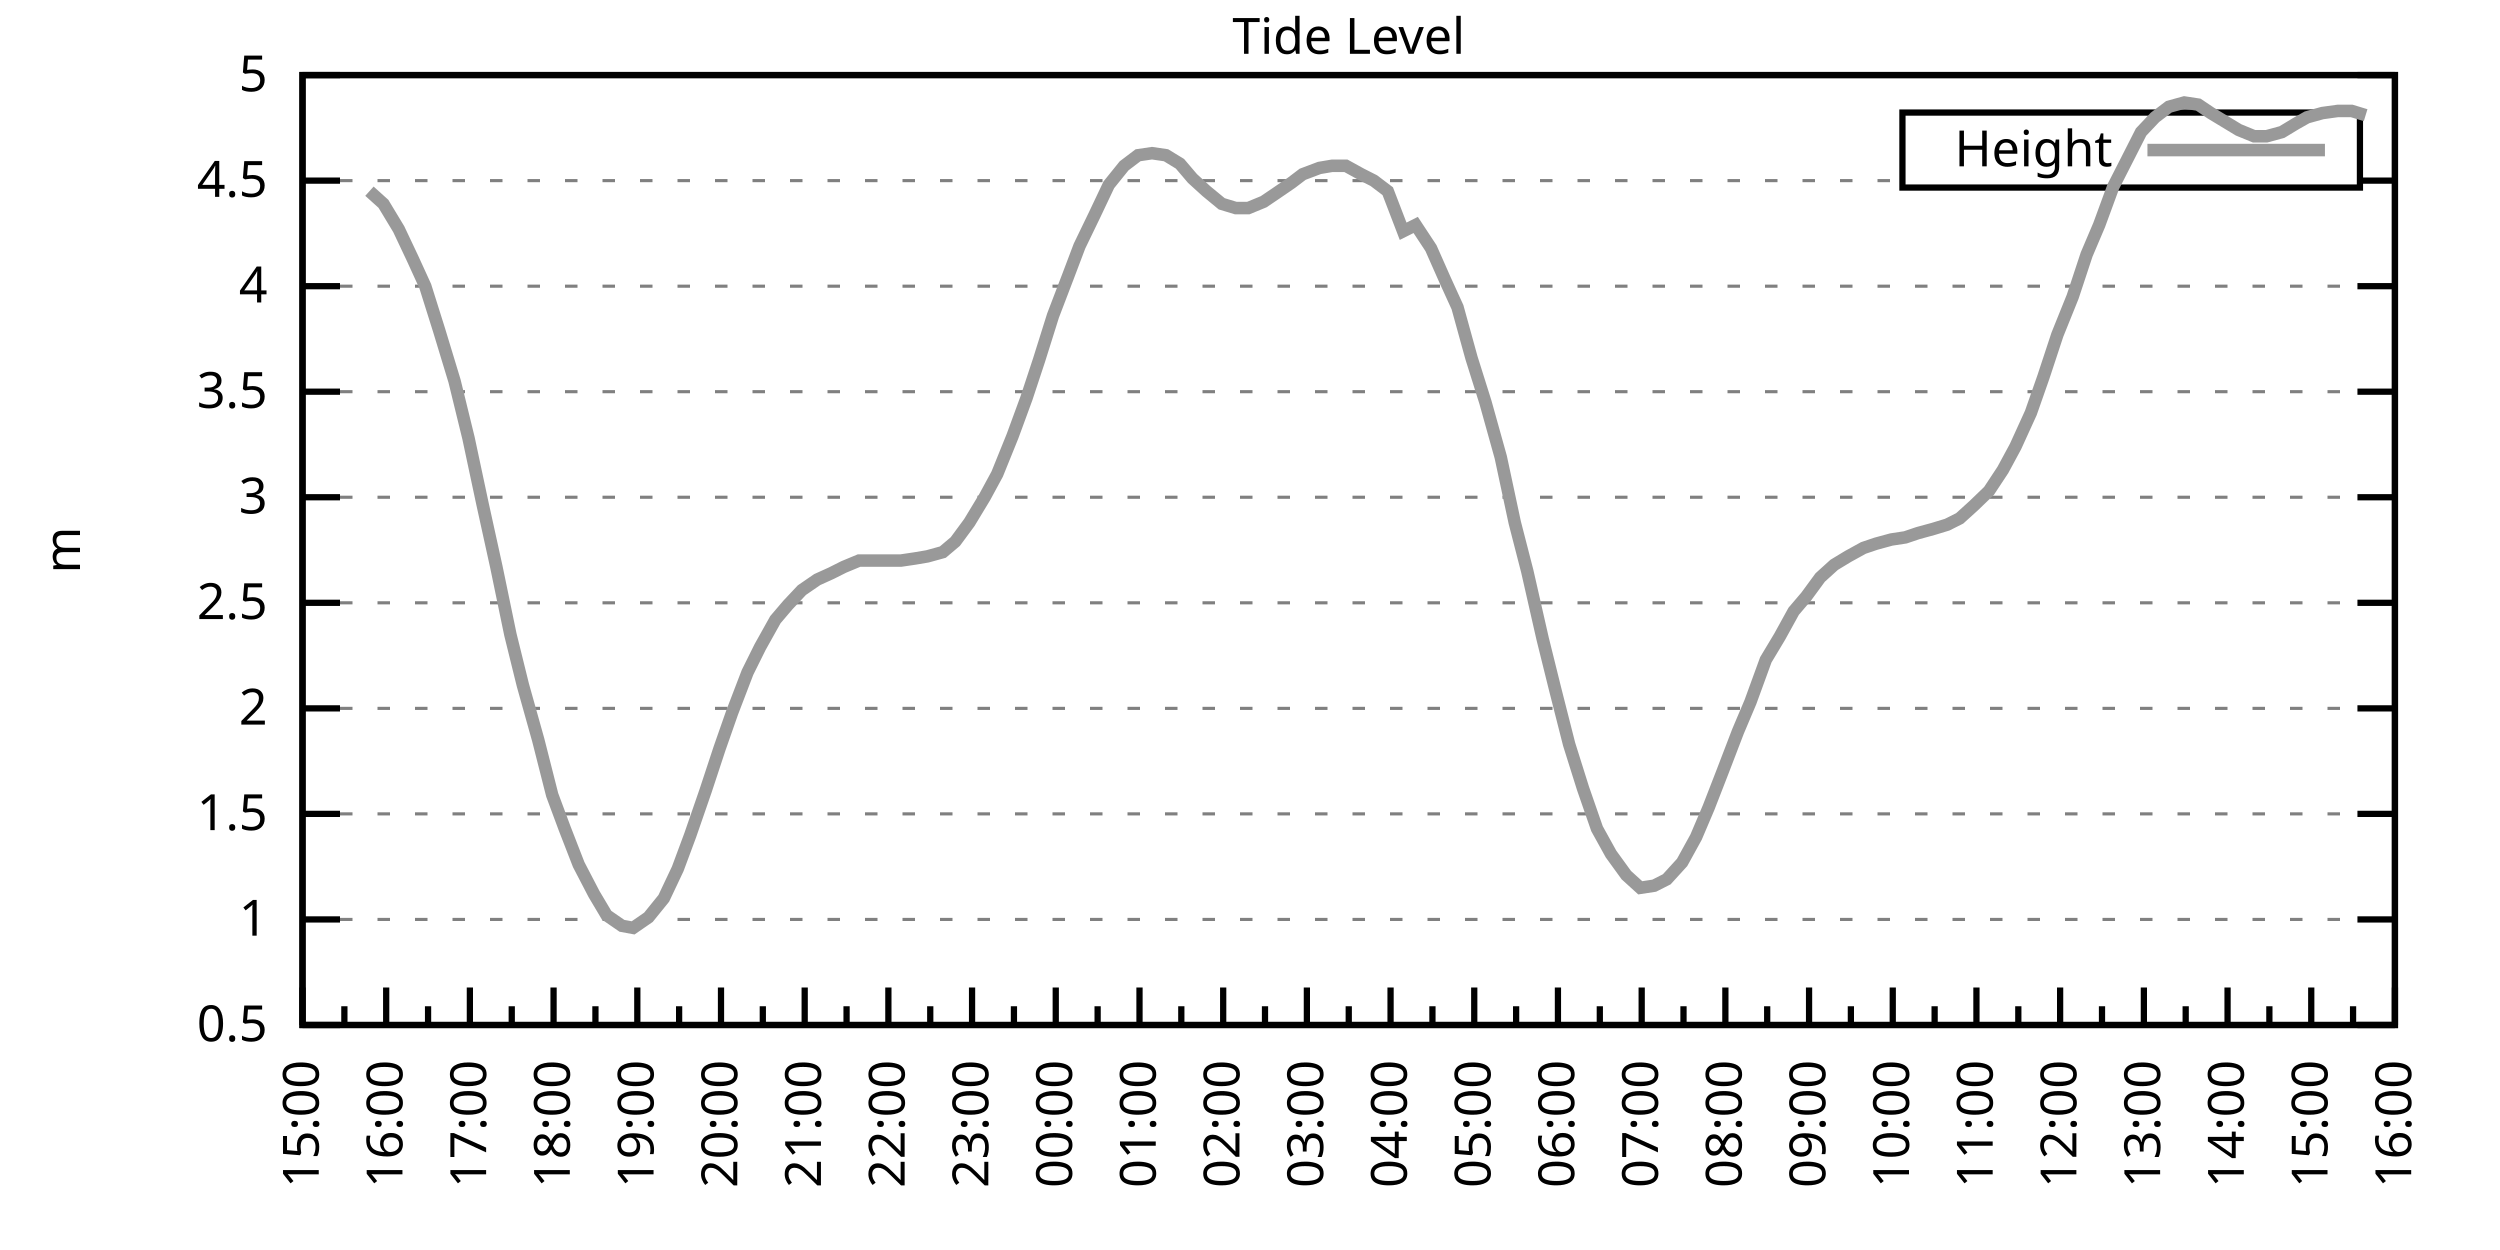
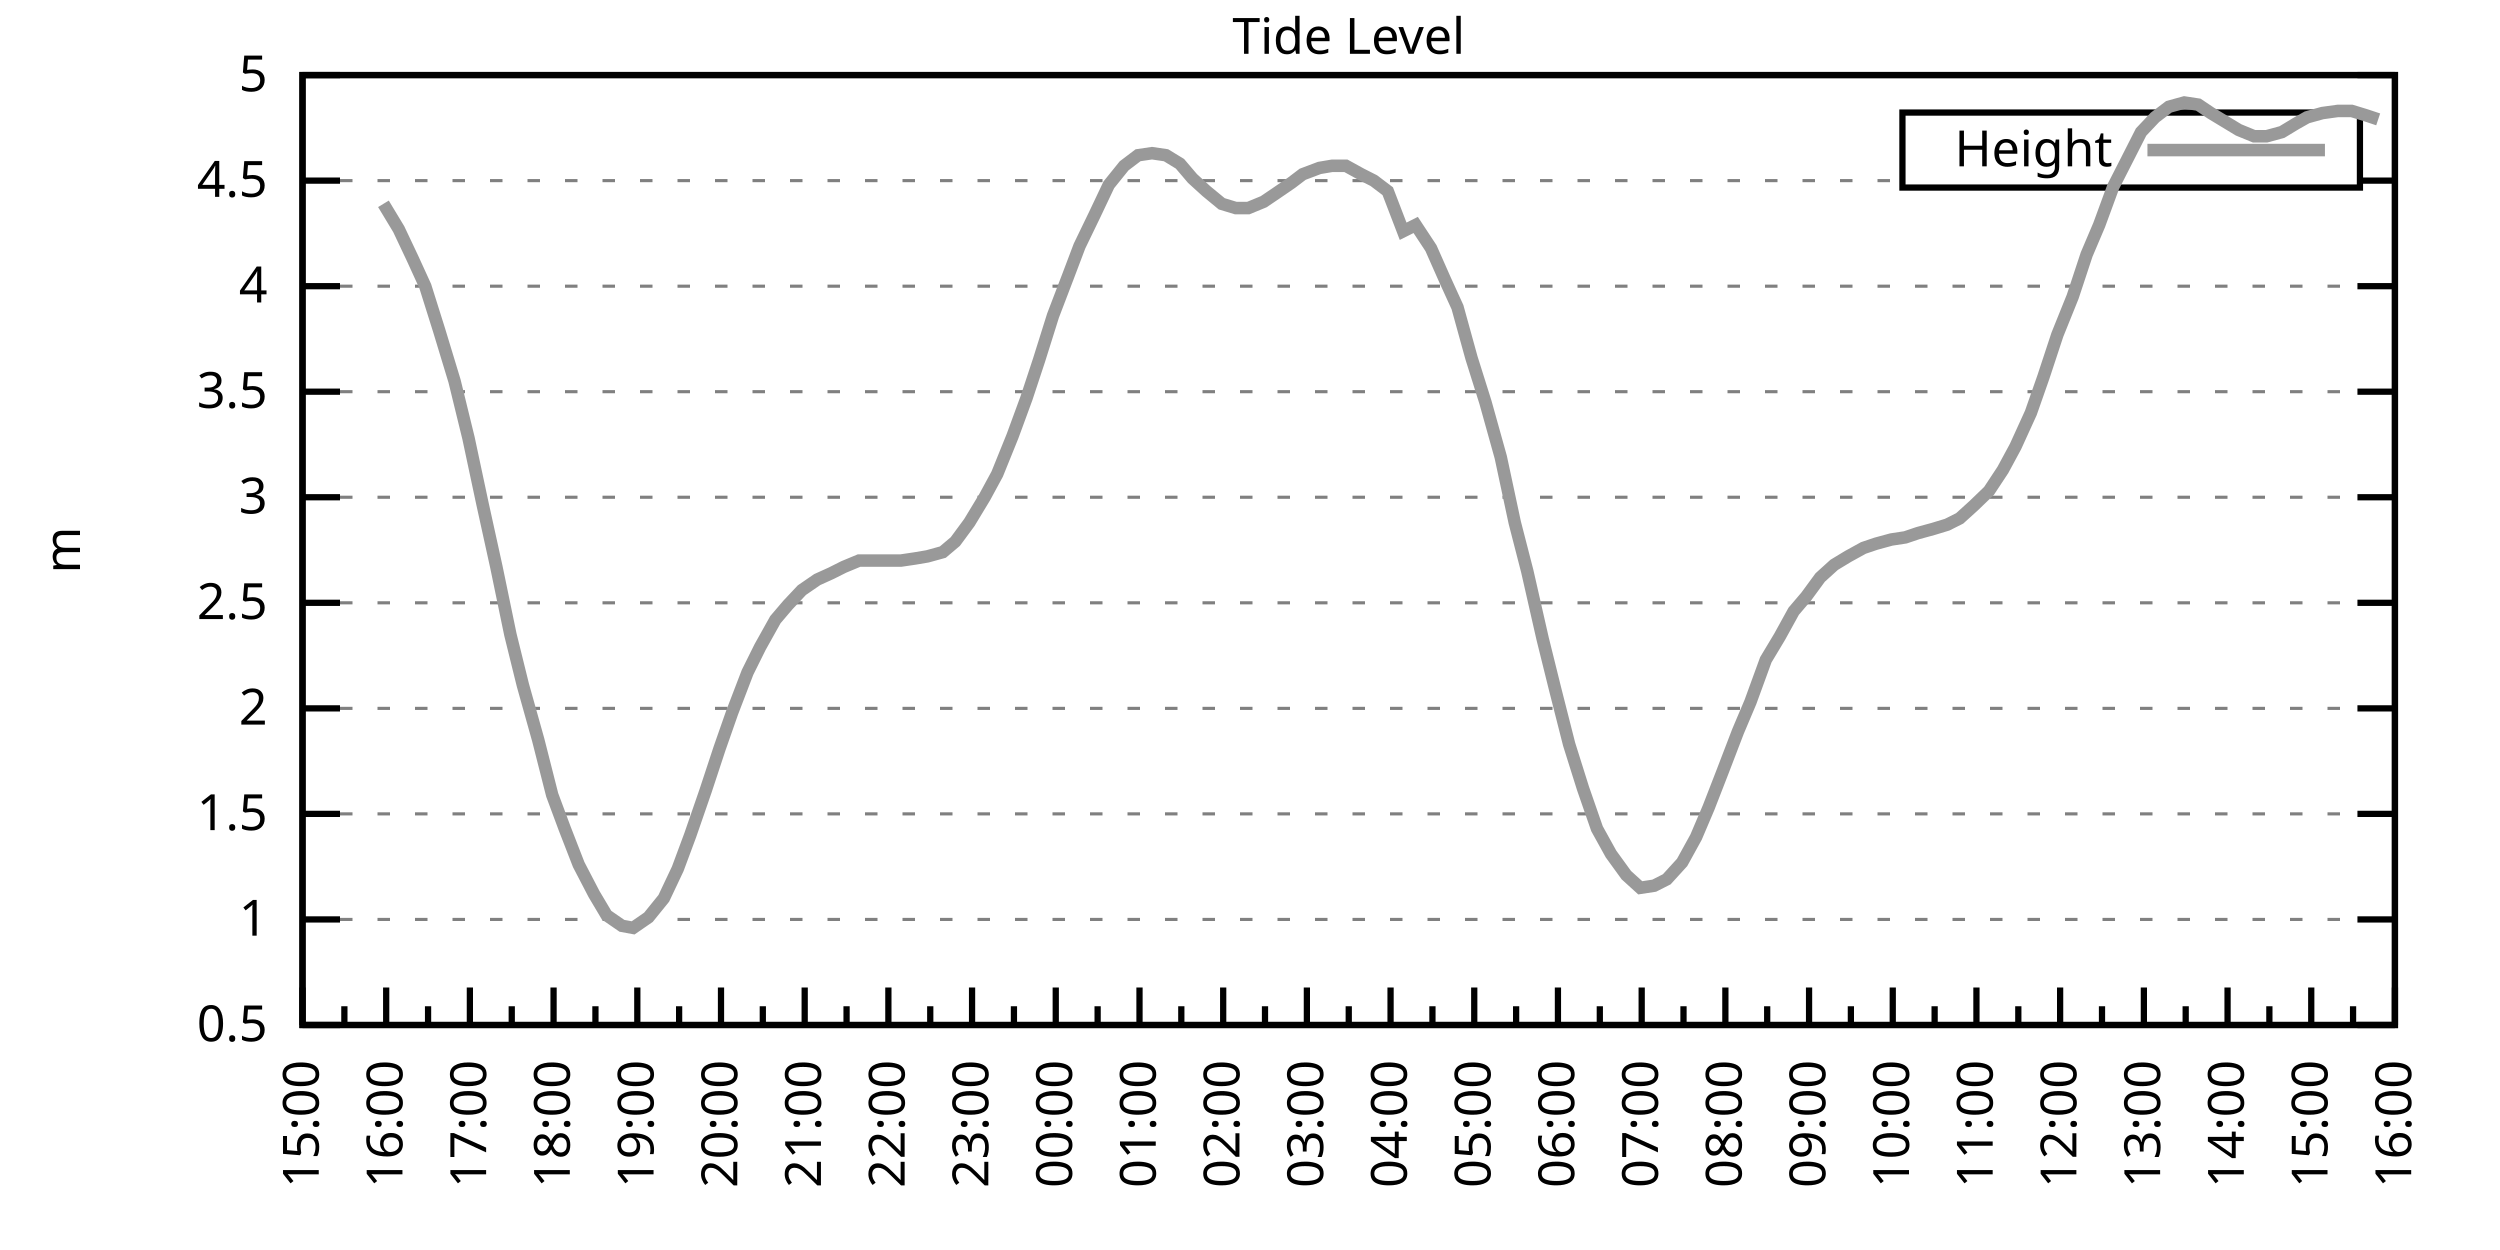
<svg xmlns="http://www.w3.org/2000/svg" xmlns:xlink="http://www.w3.org/1999/xlink" width="400" height="200" viewBox="0 0 400 200">
  <g id="gnuplot_canvas">
    <rect x="0" y="0" width="400" height="200" fill="none" />
    <defs>
      <circle id="gpDot" r="0.5" stroke-width="0.5" stroke="currentColor" />
      <path id="gpPt0" stroke-width="0.333" stroke="currentColor" d="M-1,0 h2 M0,-1 v2" />
      <path id="gpPt1" stroke-width="0.333" stroke="currentColor" d="M-1,-1 L1,1 M1,-1 L-1,1" />
      <path id="gpPt2" stroke-width="0.333" stroke="currentColor" d="M-1,0 L1,0 M0,-1 L0,1 M-1,-1 L1,1 M-1,1 L1,-1" />
      <rect id="gpPt3" stroke-width="0.333" stroke="currentColor" x="-1" y="-1" width="2" height="2" />
      <rect id="gpPt4" stroke-width="0.333" stroke="currentColor" fill="currentColor" x="-1" y="-1" width="2" height="2" />
      <circle id="gpPt5" stroke-width="0.333" stroke="currentColor" cx="0" cy="0" r="1" />
      <use xlink:href="#gpPt5" id="gpPt6" fill="currentColor" stroke="none" />
      <path id="gpPt7" stroke-width="0.333" stroke="currentColor" d="M0,-1.33 L-1.33,0.67 L1.33,0.67 z" />
      <use xlink:href="#gpPt7" id="gpPt8" fill="currentColor" stroke="none" />
      <use xlink:href="#gpPt7" id="gpPt9" stroke="currentColor" transform="rotate(180)" />
      <use xlink:href="#gpPt9" id="gpPt10" fill="currentColor" stroke="none" />
      <use xlink:href="#gpPt3" id="gpPt11" stroke="currentColor" transform="rotate(45)" />
      <use xlink:href="#gpPt11" id="gpPt12" fill="currentColor" stroke="none" />
      <path id="gpPt13" stroke-width="0.333" stroke="currentColor" d="M0,1.330 L1.265,0.411 L0.782,-1.067 L-0.782,-1.076 L-1.265,0.411 z" />
      <use xlink:href="#gpPt13" id="gpPt14" fill="currentColor" stroke="none" />
      <filter id="textbox" filterUnits="objectBoundingBox" x="0" y="0" height="1" width="1">
        <feFlood flood-color="white" flood-opacity="1" result="bgnd" />
        <feComposite in="SourceGraphic" in2="bgnd" operator="atop" />
      </filter>
      <filter id="greybox" filterUnits="objectBoundingBox" x="0" y="0" height="1" width="1">
        <feFlood flood-color="lightgrey" flood-opacity="1" result="grey" />
        <feComposite in="SourceGraphic" in2="grey" operator="atop" />
      </filter>
    </defs>
    <g fill="none" color="white" stroke="currentColor" stroke-width="1.00" stroke-linecap="butt" stroke-linejoin="miter">
</g>
    <g fill="none" color="black" stroke="currentColor" stroke-width="1.00" stroke-linecap="butt" stroke-linejoin="miter">
      <g stroke="none" shape-rendering="crispEdges">
        <polygon fill="rgb(255, 255, 255)" points="48.40,164.00 383.18,164.00 383.18,12.02 48.40,12.02 " />
      </g>
    </g>
    <g fill="none" color="black" stroke="currentColor" stroke-width="1.00" stroke-linecap="butt" stroke-linejoin="miter">
</g>
    <g fill="none" color="black" stroke="black" stroke-width="0.50" stroke-linecap="butt" stroke-linejoin="miter">
</g>
    <g fill="none" color="gray" stroke="currentColor" stroke-width="0.50" stroke-linecap="butt" stroke-linejoin="miter">
      <path stroke="gray" stroke-dasharray="2,4" class="gridline" d="M48.40,164.00 L383.19,164.00  " />
    </g>
    <g fill="none" color="gray" stroke="gray" stroke-width="1.00" stroke-linecap="butt" stroke-linejoin="miter">
</g>
    <g fill="none" color="black" stroke="currentColor" stroke-width="1.00" stroke-linecap="butt" stroke-linejoin="miter">
      <path stroke="black" d="M48.40,164.00 L54.40,164.00 M383.19,164.00 L377.19,164.00  " />
      <g transform="translate(42.80,166.60)" stroke="none" fill="black" font-family="Sans" font-size="8.00" text-anchor="end">
        <text>
          <tspan font-family="Sans"> 0.5</tspan>
        </text>
      </g>
    </g>
    <g fill="none" color="black" stroke="currentColor" stroke-width="1.00" stroke-linecap="butt" stroke-linejoin="miter">
</g>
    <g fill="none" color="black" stroke="black" stroke-width="0.50" stroke-linecap="butt" stroke-linejoin="miter">
</g>
    <g fill="none" color="gray" stroke="currentColor" stroke-width="0.50" stroke-linecap="butt" stroke-linejoin="miter">
      <path stroke="gray" stroke-dasharray="2,4" class="gridline" d="M48.40,147.11 L383.19,147.11  " />
    </g>
    <g fill="none" color="gray" stroke="gray" stroke-width="1.00" stroke-linecap="butt" stroke-linejoin="miter">
</g>
    <g fill="none" color="black" stroke="currentColor" stroke-width="1.00" stroke-linecap="butt" stroke-linejoin="miter">
      <path stroke="black" d="M48.40,147.11 L54.40,147.11 M383.19,147.11 L377.19,147.11  " />
      <g transform="translate(42.80,149.71)" stroke="none" fill="black" font-family="Sans" font-size="8.00" text-anchor="end">
        <text>
          <tspan font-family="Sans"> 1</tspan>
        </text>
      </g>
    </g>
    <g fill="none" color="black" stroke="currentColor" stroke-width="1.00" stroke-linecap="butt" stroke-linejoin="miter">
</g>
    <g fill="none" color="black" stroke="black" stroke-width="0.50" stroke-linecap="butt" stroke-linejoin="miter">
</g>
    <g fill="none" color="gray" stroke="currentColor" stroke-width="0.50" stroke-linecap="butt" stroke-linejoin="miter">
      <path stroke="gray" stroke-dasharray="2,4" class="gridline" d="M48.40,130.22 L383.19,130.22  " />
    </g>
    <g fill="none" color="gray" stroke="gray" stroke-width="1.00" stroke-linecap="butt" stroke-linejoin="miter">
</g>
    <g fill="none" color="black" stroke="currentColor" stroke-width="1.00" stroke-linecap="butt" stroke-linejoin="miter">
      <path stroke="black" d="M48.40,130.22 L54.40,130.22 M383.19,130.22 L377.19,130.22  " />
      <g transform="translate(42.80,132.82)" stroke="none" fill="black" font-family="Sans" font-size="8.00" text-anchor="end">
        <text>
          <tspan font-family="Sans"> 1.5</tspan>
        </text>
      </g>
    </g>
    <g fill="none" color="black" stroke="currentColor" stroke-width="1.00" stroke-linecap="butt" stroke-linejoin="miter">
</g>
    <g fill="none" color="black" stroke="black" stroke-width="0.50" stroke-linecap="butt" stroke-linejoin="miter">
</g>
    <g fill="none" color="gray" stroke="currentColor" stroke-width="0.50" stroke-linecap="butt" stroke-linejoin="miter">
      <path stroke="gray" stroke-dasharray="2,4" class="gridline" d="M48.40,113.34 L383.19,113.34  " />
    </g>
    <g fill="none" color="gray" stroke="gray" stroke-width="1.00" stroke-linecap="butt" stroke-linejoin="miter">
</g>
    <g fill="none" color="black" stroke="currentColor" stroke-width="1.00" stroke-linecap="butt" stroke-linejoin="miter">
      <path stroke="black" d="M48.40,113.34 L54.40,113.34 M383.19,113.34 L377.19,113.34  " />
      <g transform="translate(42.80,115.94)" stroke="none" fill="black" font-family="Sans" font-size="8.00" text-anchor="end">
        <text>
          <tspan font-family="Sans"> 2</tspan>
        </text>
      </g>
    </g>
    <g fill="none" color="black" stroke="currentColor" stroke-width="1.00" stroke-linecap="butt" stroke-linejoin="miter">
</g>
    <g fill="none" color="black" stroke="black" stroke-width="0.50" stroke-linecap="butt" stroke-linejoin="miter">
</g>
    <g fill="none" color="gray" stroke="currentColor" stroke-width="0.50" stroke-linecap="butt" stroke-linejoin="miter">
      <path stroke="gray" stroke-dasharray="2,4" class="gridline" d="M48.40,96.45 L383.19,96.45  " />
    </g>
    <g fill="none" color="gray" stroke="gray" stroke-width="1.00" stroke-linecap="butt" stroke-linejoin="miter">
</g>
    <g fill="none" color="black" stroke="currentColor" stroke-width="1.00" stroke-linecap="butt" stroke-linejoin="miter">
      <path stroke="black" d="M48.40,96.45 L54.40,96.45 M383.19,96.45 L377.19,96.45  " />
      <g transform="translate(42.80,99.05)" stroke="none" fill="black" font-family="Sans" font-size="8.00" text-anchor="end">
        <text>
          <tspan font-family="Sans"> 2.5</tspan>
        </text>
      </g>
    </g>
    <g fill="none" color="black" stroke="currentColor" stroke-width="1.00" stroke-linecap="butt" stroke-linejoin="miter">
</g>
    <g fill="none" color="black" stroke="black" stroke-width="0.50" stroke-linecap="butt" stroke-linejoin="miter">
</g>
    <g fill="none" color="gray" stroke="currentColor" stroke-width="0.50" stroke-linecap="butt" stroke-linejoin="miter">
      <path stroke="gray" stroke-dasharray="2,4" class="gridline" d="M48.40,79.56 L383.19,79.56  " />
    </g>
    <g fill="none" color="gray" stroke="gray" stroke-width="1.00" stroke-linecap="butt" stroke-linejoin="miter">
</g>
    <g fill="none" color="black" stroke="currentColor" stroke-width="1.00" stroke-linecap="butt" stroke-linejoin="miter">
      <path stroke="black" d="M48.40,79.56 L54.40,79.56 M383.19,79.56 L377.19,79.56  " />
      <g transform="translate(42.80,82.16)" stroke="none" fill="black" font-family="Sans" font-size="8.00" text-anchor="end">
        <text>
          <tspan font-family="Sans"> 3</tspan>
        </text>
      </g>
    </g>
    <g fill="none" color="black" stroke="currentColor" stroke-width="1.00" stroke-linecap="butt" stroke-linejoin="miter">
</g>
    <g fill="none" color="black" stroke="black" stroke-width="0.50" stroke-linecap="butt" stroke-linejoin="miter">
</g>
    <g fill="none" color="gray" stroke="currentColor" stroke-width="0.50" stroke-linecap="butt" stroke-linejoin="miter">
      <path stroke="gray" stroke-dasharray="2,4" class="gridline" d="M48.40,62.67 L383.19,62.67  " />
    </g>
    <g fill="none" color="gray" stroke="gray" stroke-width="1.00" stroke-linecap="butt" stroke-linejoin="miter">
</g>
    <g fill="none" color="black" stroke="currentColor" stroke-width="1.00" stroke-linecap="butt" stroke-linejoin="miter">
      <path stroke="black" d="M48.40,62.67 L54.40,62.67 M383.19,62.67 L377.19,62.67  " />
      <g transform="translate(42.80,65.27)" stroke="none" fill="black" font-family="Sans" font-size="8.00" text-anchor="end">
        <text>
          <tspan font-family="Sans"> 3.5</tspan>
        </text>
      </g>
    </g>
    <g fill="none" color="black" stroke="currentColor" stroke-width="1.00" stroke-linecap="butt" stroke-linejoin="miter">
</g>
    <g fill="none" color="black" stroke="black" stroke-width="0.50" stroke-linecap="butt" stroke-linejoin="miter">
</g>
    <g fill="none" color="gray" stroke="currentColor" stroke-width="0.50" stroke-linecap="butt" stroke-linejoin="miter">
      <path stroke="gray" stroke-dasharray="2,4" class="gridline" d="M48.40,45.79 L383.19,45.79  " />
    </g>
    <g fill="none" color="gray" stroke="gray" stroke-width="1.00" stroke-linecap="butt" stroke-linejoin="miter">
</g>
    <g fill="none" color="black" stroke="currentColor" stroke-width="1.00" stroke-linecap="butt" stroke-linejoin="miter">
      <path stroke="black" d="M48.40,45.79 L54.40,45.79 M383.19,45.79 L377.19,45.79  " />
      <g transform="translate(42.80,48.39)" stroke="none" fill="black" font-family="Sans" font-size="8.00" text-anchor="end">
        <text>
          <tspan font-family="Sans"> 4</tspan>
        </text>
      </g>
    </g>
    <g fill="none" color="black" stroke="currentColor" stroke-width="1.00" stroke-linecap="butt" stroke-linejoin="miter">
</g>
    <g fill="none" color="black" stroke="black" stroke-width="0.50" stroke-linecap="butt" stroke-linejoin="miter">
</g>
    <g fill="none" color="gray" stroke="currentColor" stroke-width="0.50" stroke-linecap="butt" stroke-linejoin="miter">
      <path stroke="gray" stroke-dasharray="2,4" class="gridline" d="M48.40,28.90 L304.39,28.90 M377.59,28.90 L383.19,28.90  " />
    </g>
    <g fill="none" color="gray" stroke="gray" stroke-width="1.00" stroke-linecap="butt" stroke-linejoin="miter">
</g>
    <g fill="none" color="black" stroke="currentColor" stroke-width="1.00" stroke-linecap="butt" stroke-linejoin="miter">
      <path stroke="black" d="M48.40,28.90 L54.40,28.90 M383.19,28.90 L377.19,28.90  " />
      <g transform="translate(42.80,31.50)" stroke="none" fill="black" font-family="Sans" font-size="8.00" text-anchor="end">
        <text>
          <tspan font-family="Sans"> 4.5</tspan>
        </text>
      </g>
    </g>
    <g fill="none" color="black" stroke="currentColor" stroke-width="1.00" stroke-linecap="butt" stroke-linejoin="miter">
</g>
    <g fill="none" color="black" stroke="black" stroke-width="0.50" stroke-linecap="butt" stroke-linejoin="miter">
</g>
    <g fill="none" color="gray" stroke="currentColor" stroke-width="0.50" stroke-linecap="butt" stroke-linejoin="miter">
      <path stroke="gray" stroke-dasharray="2,4" class="gridline" d="M48.40,12.01 L383.19,12.01  " />
    </g>
    <g fill="none" color="gray" stroke="gray" stroke-width="1.00" stroke-linecap="butt" stroke-linejoin="miter">
</g>
    <g fill="none" color="black" stroke="currentColor" stroke-width="1.00" stroke-linecap="butt" stroke-linejoin="miter">
      <path stroke="black" d="M48.40,12.01 L54.40,12.01 M383.19,12.01 L377.19,12.01  " />
      <g transform="translate(42.80,14.61)" stroke="none" fill="black" font-family="Sans" font-size="8.00" text-anchor="end">
        <text>
          <tspan font-family="Sans"> 5</tspan>
        </text>
      </g>
    </g>
    <g fill="none" color="black" stroke="currentColor" stroke-width="1.00" stroke-linecap="butt" stroke-linejoin="miter">
      <path stroke="black" d="M48.40,164.00 L48.40,158.00  " />
      <g transform="translate(51.00,169.60) rotate(270)" stroke="none" fill="black" font-family="Sans" font-size="8.00" text-anchor="end">
        <text>
          <tspan font-family="Sans">15:00</tspan>
        </text>
      </g>
    </g>
    <g fill="none" color="black" stroke="currentColor" stroke-width="1.00" stroke-linecap="butt" stroke-linejoin="miter">
      <path stroke="black" d="M55.10,164.00 L55.10,161.00 M61.79,164.00 L61.79,158.00  " />
      <g transform="translate(64.39,169.60) rotate(270)" stroke="none" fill="black" font-family="Sans" font-size="8.00" text-anchor="end">
        <text>
          <tspan font-family="Sans">16:00</tspan>
        </text>
      </g>
    </g>
    <g fill="none" color="black" stroke="currentColor" stroke-width="1.00" stroke-linecap="butt" stroke-linejoin="miter">
      <path stroke="black" d="M68.49,164.00 L68.49,161.00 M75.18,164.00 L75.18,158.00  " />
      <g transform="translate(77.78,169.60) rotate(270)" stroke="none" fill="black" font-family="Sans" font-size="8.00" text-anchor="end">
        <text>
          <tspan font-family="Sans">17:00</tspan>
        </text>
      </g>
    </g>
    <g fill="none" color="black" stroke="currentColor" stroke-width="1.00" stroke-linecap="butt" stroke-linejoin="miter">
      <path stroke="black" d="M81.88,164.00 L81.88,161.00 M88.57,164.00 L88.57,158.00  " />
      <g transform="translate(91.17,169.60) rotate(270)" stroke="none" fill="black" font-family="Sans" font-size="8.00" text-anchor="end">
        <text>
          <tspan font-family="Sans">18:00</tspan>
        </text>
      </g>
    </g>
    <g fill="none" color="black" stroke="currentColor" stroke-width="1.00" stroke-linecap="butt" stroke-linejoin="miter">
      <path stroke="black" d="M95.27,164.00 L95.27,161.00 M101.97,164.00 L101.97,158.00  " />
      <g transform="translate(104.57,169.60) rotate(270)" stroke="none" fill="black" font-family="Sans" font-size="8.00" text-anchor="end">
        <text>
          <tspan font-family="Sans">19:00</tspan>
        </text>
      </g>
    </g>
    <g fill="none" color="black" stroke="currentColor" stroke-width="1.00" stroke-linecap="butt" stroke-linejoin="miter">
      <path stroke="black" d="M108.66,164.00 L108.66,161.00 M115.36,164.00 L115.36,158.00  " />
      <g transform="translate(117.96,169.60) rotate(270)" stroke="none" fill="black" font-family="Sans" font-size="8.00" text-anchor="end">
        <text>
          <tspan font-family="Sans">20:00</tspan>
        </text>
      </g>
    </g>
    <g fill="none" color="black" stroke="currentColor" stroke-width="1.00" stroke-linecap="butt" stroke-linejoin="miter">
      <path stroke="black" d="M122.05,164.00 L122.05,161.00 M128.75,164.00 L128.75,158.00  " />
      <g transform="translate(131.35,169.60) rotate(270)" stroke="none" fill="black" font-family="Sans" font-size="8.00" text-anchor="end">
        <text>
          <tspan font-family="Sans">21:00</tspan>
        </text>
      </g>
    </g>
    <g fill="none" color="black" stroke="currentColor" stroke-width="1.00" stroke-linecap="butt" stroke-linejoin="miter">
      <path stroke="black" d="M135.45,164.00 L135.45,161.00 M142.14,164.00 L142.14,158.00  " />
      <g transform="translate(144.74,169.60) rotate(270)" stroke="none" fill="black" font-family="Sans" font-size="8.00" text-anchor="end">
        <text>
          <tspan font-family="Sans">22:00</tspan>
        </text>
      </g>
    </g>
    <g fill="none" color="black" stroke="currentColor" stroke-width="1.00" stroke-linecap="butt" stroke-linejoin="miter">
      <path stroke="black" d="M148.84,164.00 L148.84,161.00 M155.53,164.00 L155.53,158.00  " />
      <g transform="translate(158.13,169.60) rotate(270)" stroke="none" fill="black" font-family="Sans" font-size="8.00" text-anchor="end">
        <text>
          <tspan font-family="Sans">23:00</tspan>
        </text>
      </g>
    </g>
    <g fill="none" color="black" stroke="currentColor" stroke-width="1.00" stroke-linecap="butt" stroke-linejoin="miter">
      <path stroke="black" d="M162.23,164.00 L162.23,161.00 M168.92,164.00 L168.92,158.00  " />
      <g transform="translate(171.52,169.60) rotate(270)" stroke="none" fill="black" font-family="Sans" font-size="8.00" text-anchor="end">
        <text>
          <tspan font-family="Sans">00:00</tspan>
        </text>
      </g>
    </g>
    <g fill="none" color="black" stroke="currentColor" stroke-width="1.00" stroke-linecap="butt" stroke-linejoin="miter">
      <path stroke="black" d="M175.62,164.00 L175.62,161.00 M182.32,164.00 L182.32,158.00  " />
      <g transform="translate(184.92,169.60) rotate(270)" stroke="none" fill="black" font-family="Sans" font-size="8.00" text-anchor="end">
        <text>
          <tspan font-family="Sans">01:00</tspan>
        </text>
      </g>
    </g>
    <g fill="none" color="black" stroke="currentColor" stroke-width="1.00" stroke-linecap="butt" stroke-linejoin="miter">
      <path stroke="black" d="M189.01,164.00 L189.01,161.00 M195.71,164.00 L195.71,158.00  " />
      <g transform="translate(198.31,169.60) rotate(270)" stroke="none" fill="black" font-family="Sans" font-size="8.00" text-anchor="end">
        <text>
          <tspan font-family="Sans">02:00</tspan>
        </text>
      </g>
    </g>
    <g fill="none" color="black" stroke="currentColor" stroke-width="1.00" stroke-linecap="butt" stroke-linejoin="miter">
      <path stroke="black" d="M202.40,164.00 L202.40,161.00 M209.10,164.00 L209.10,158.00  " />
      <g transform="translate(211.70,169.60) rotate(270)" stroke="none" fill="black" font-family="Sans" font-size="8.00" text-anchor="end">
        <text>
          <tspan font-family="Sans">03:00</tspan>
        </text>
      </g>
    </g>
    <g fill="none" color="black" stroke="currentColor" stroke-width="1.00" stroke-linecap="butt" stroke-linejoin="miter">
      <path stroke="black" d="M215.80,164.00 L215.80,161.00 M222.49,164.00 L222.49,158.00  " />
      <g transform="translate(225.09,169.60) rotate(270)" stroke="none" fill="black" font-family="Sans" font-size="8.00" text-anchor="end">
        <text>
          <tspan font-family="Sans">04:00</tspan>
        </text>
      </g>
    </g>
    <g fill="none" color="black" stroke="currentColor" stroke-width="1.00" stroke-linecap="butt" stroke-linejoin="miter">
      <path stroke="black" d="M229.19,164.00 L229.19,161.00 M235.88,164.00 L235.88,158.00  " />
      <g transform="translate(238.48,169.60) rotate(270)" stroke="none" fill="black" font-family="Sans" font-size="8.00" text-anchor="end">
        <text>
          <tspan font-family="Sans">05:00</tspan>
        </text>
      </g>
    </g>
    <g fill="none" color="black" stroke="currentColor" stroke-width="1.00" stroke-linecap="butt" stroke-linejoin="miter">
      <path stroke="black" d="M242.58,164.00 L242.58,161.00 M249.27,164.00 L249.27,158.00  " />
      <g transform="translate(251.87,169.60) rotate(270)" stroke="none" fill="black" font-family="Sans" font-size="8.00" text-anchor="end">
        <text>
          <tspan font-family="Sans">06:00</tspan>
        </text>
      </g>
    </g>
    <g fill="none" color="black" stroke="currentColor" stroke-width="1.00" stroke-linecap="butt" stroke-linejoin="miter">
      <path stroke="black" d="M255.97,164.00 L255.97,161.00 M262.67,164.00 L262.67,158.00  " />
      <g transform="translate(265.27,169.60) rotate(270)" stroke="none" fill="black" font-family="Sans" font-size="8.00" text-anchor="end">
        <text>
          <tspan font-family="Sans">07:00</tspan>
        </text>
      </g>
    </g>
    <g fill="none" color="black" stroke="currentColor" stroke-width="1.00" stroke-linecap="butt" stroke-linejoin="miter">
      <path stroke="black" d="M269.36,164.00 L269.36,161.00 M276.06,164.00 L276.06,158.00  " />
      <g transform="translate(278.66,169.60) rotate(270)" stroke="none" fill="black" font-family="Sans" font-size="8.00" text-anchor="end">
        <text>
          <tspan font-family="Sans">08:00</tspan>
        </text>
      </g>
    </g>
    <g fill="none" color="black" stroke="currentColor" stroke-width="1.00" stroke-linecap="butt" stroke-linejoin="miter">
      <path stroke="black" d="M282.75,164.00 L282.75,161.00 M289.45,164.00 L289.45,158.00  " />
      <g transform="translate(292.05,169.60) rotate(270)" stroke="none" fill="black" font-family="Sans" font-size="8.00" text-anchor="end">
        <text>
          <tspan font-family="Sans">09:00</tspan>
        </text>
      </g>
    </g>
    <g fill="none" color="black" stroke="currentColor" stroke-width="1.00" stroke-linecap="butt" stroke-linejoin="miter">
      <path stroke="black" d="M296.14,164.00 L296.14,161.00 M302.84,164.00 L302.84,158.00  " />
      <g transform="translate(305.44,169.60) rotate(270)" stroke="none" fill="black" font-family="Sans" font-size="8.00" text-anchor="end">
        <text>
          <tspan font-family="Sans">10:00</tspan>
        </text>
      </g>
    </g>
    <g fill="none" color="black" stroke="currentColor" stroke-width="1.00" stroke-linecap="butt" stroke-linejoin="miter">
      <path stroke="black" d="M309.54,164.00 L309.54,161.00 M316.23,164.00 L316.23,158.00  " />
      <g transform="translate(318.83,169.60) rotate(270)" stroke="none" fill="black" font-family="Sans" font-size="8.00" text-anchor="end">
        <text>
          <tspan font-family="Sans">11:00</tspan>
        </text>
      </g>
    </g>
    <g fill="none" color="black" stroke="currentColor" stroke-width="1.00" stroke-linecap="butt" stroke-linejoin="miter">
      <path stroke="black" d="M322.93,164.00 L322.93,161.00 M329.62,164.00 L329.62,158.00  " />
      <g transform="translate(332.22,169.60) rotate(270)" stroke="none" fill="black" font-family="Sans" font-size="8.00" text-anchor="end">
        <text>
          <tspan font-family="Sans">12:00</tspan>
        </text>
      </g>
    </g>
    <g fill="none" color="black" stroke="currentColor" stroke-width="1.00" stroke-linecap="butt" stroke-linejoin="miter">
      <path stroke="black" d="M336.32,164.00 L336.32,161.00 M343.02,164.00 L343.02,158.00  " />
      <g transform="translate(345.62,169.60) rotate(270)" stroke="none" fill="black" font-family="Sans" font-size="8.00" text-anchor="end">
        <text>
          <tspan font-family="Sans">13:00</tspan>
        </text>
      </g>
    </g>
    <g fill="none" color="black" stroke="currentColor" stroke-width="1.00" stroke-linecap="butt" stroke-linejoin="miter">
      <path stroke="black" d="M349.71,164.00 L349.71,161.00 M356.41,164.00 L356.41,158.00  " />
      <g transform="translate(359.01,169.60) rotate(270)" stroke="none" fill="black" font-family="Sans" font-size="8.00" text-anchor="end">
        <text>
          <tspan font-family="Sans">14:00</tspan>
        </text>
      </g>
    </g>
    <g fill="none" color="black" stroke="currentColor" stroke-width="1.00" stroke-linecap="butt" stroke-linejoin="miter">
      <path stroke="black" d="M363.10,164.00 L363.10,161.00 M369.80,164.00 L369.80,158.00  " />
      <g transform="translate(372.40,169.60) rotate(270)" stroke="none" fill="black" font-family="Sans" font-size="8.00" text-anchor="end">
        <text>
          <tspan font-family="Sans">15:00</tspan>
        </text>
      </g>
    </g>
    <g fill="none" color="black" stroke="currentColor" stroke-width="1.00" stroke-linecap="butt" stroke-linejoin="miter">
      <path stroke="black" d="M376.49,164.00 L376.49,161.00 M383.19,164.00 L383.19,158.00  " />
      <g transform="translate(385.79,169.60) rotate(270)" stroke="none" fill="black" font-family="Sans" font-size="8.00" text-anchor="end">
        <text>
          <tspan font-family="Sans">16:00</tspan>
        </text>
      </g>
    </g>
    <g fill="none" color="black" stroke="currentColor" stroke-width="1.00" stroke-linecap="butt" stroke-linejoin="miter">
</g>
    <g fill="none" color="black" stroke="currentColor" stroke-width="1.00" stroke-linecap="butt" stroke-linejoin="miter">
      <path stroke="black" d="M48.40,12.01 L48.40,164.00 L383.19,164.00 L383.19,12.01 L48.40,12.01 Z  " />
    </g>
    <g fill="none" color="black" stroke="currentColor" stroke-width="1.00" stroke-linecap="butt" stroke-linejoin="miter">
      <g transform="translate(12.80,88.01) rotate(270)" stroke="none" fill="black" font-family="Sans" font-size="8.00" text-anchor="middle">
        <text>
          <tspan font-family="Sans">m</tspan>
        </text>
      </g>
    </g>
    <g fill="none" color="black" stroke="currentColor" stroke-width="1.00" stroke-linecap="butt" stroke-linejoin="miter">
</g>
    <g fill="none" color="black" stroke="currentColor" stroke-width="1.00" stroke-linecap="butt" stroke-linejoin="miter">
      <path stroke="black" d="M304.39,30.01 L304.39,18.01 L377.59,18.01 L377.59,30.01 L304.39,30.01 Z  " />
    </g>
    <g id="Tide_level_plot_1">
      <g fill="none" color="white" stroke="black" stroke-width="2.00" stroke-linecap="butt" stroke-linejoin="miter">
</g>
      <g fill="none" color="black" stroke="currentColor" stroke-width="2.00" stroke-linecap="butt" stroke-linejoin="miter">
        <g transform="translate(337.99,26.61)" stroke="none" fill="black" font-family="Sans" font-size="8.00" text-anchor="end">
          <text>
            <tspan font-family="Sans">Height</tspan>
          </text>
        </g>
      </g>
      <g fill="none" color="black" stroke="currentColor" stroke-width="2.00" stroke-linecap="butt" stroke-linejoin="miter">
-         <path stroke="rgb(153, 153, 153)" d="M343.59,24.01 L371.99,24.01 M59.11,30.59 L61.35,32.61 L63.80,36.67 L66.03,41.39 L68.04,45.79 L70.27,52.88   L72.73,60.98 L74.96,70.10 L77.19,80.57 L79.42,90.71 L81.66,101.52 L83.66,109.62 L86.12,118.40 L88.35,127.18   L90.36,132.59 L92.59,138.33 L95.05,143.06 L97.06,146.44 L99.51,148.13 L101.30,148.46 L103.75,146.77 L106.21,143.73   L108.44,139.01 L110.45,133.60 L112.90,126.51 L115.13,119.75 L117.14,114.01 L119.60,107.59 L121.61,103.54 L124.06,99.15   L126.07,96.79 L128.30,94.42 L130.76,92.73 L132.99,91.72 L135.00,90.71 L137.45,89.69 L139.69,89.69 L141.47,89.69   L144.15,89.69 L146.38,89.36 L148.39,89.02 L150.85,88.34 L152.85,86.65 L155.09,83.61 L157.54,79.56 L159.55,75.85   L162.01,69.77 L164.24,63.69 L166.25,57.61 L168.48,50.51 L170.93,44.10 L172.72,39.37 L175.17,34.30 L177.41,29.57   L179.86,26.53 L182.09,24.84 L184.32,24.51 L186.56,24.84 L188.79,26.20 L190.80,28.56 L193.03,30.59 L195.48,32.61   L197.72,33.29 L199.73,33.29 L202.18,32.28 L204.19,30.92 L206.64,29.24 L208.43,27.88 L211.11,26.87 L213.12,26.53   L215.35,26.53 L217.80,27.88 L219.81,28.90 L222.04,30.59 L224.50,37.00 L226.51,35.99 L228.96,39.71 L231.20,44.77   L233.20,49.16 L235.44,57.27 L237.67,64.36 L240.12,73.14 L242.36,83.61 L244.36,91.38 L246.82,102.19 L248.83,110.30   L251.06,119.08 L253.29,126.17 L255.52,132.59 L257.76,136.64 L260.21,140.02 L262.44,142.05 L264.67,141.71 L266.68,140.69   L269.14,137.99 L271.37,133.94 L273.38,129.21 L275.61,123.47 L278.07,117.05 L280.07,112.32 L282.53,105.57 L284.76,101.85   L286.99,97.80 L289.00,95.44 L291.23,92.40 L293.47,90.37 L295.70,89.02 L298.15,87.67 L300.16,86.99 L302.62,86.32   L304.85,85.98 L306.86,85.30 L309.31,84.63 L311.54,83.95 L313.55,82.94 L315.79,80.91 L318.24,78.55 L320.47,75.17   L322.48,71.45 L324.94,66.05 L326.95,60.31 L329.18,53.55 L331.63,47.47 L333.86,40.72 L335.87,35.99 L338.10,29.91   L340.34,25.52 L342.57,21.13 L344.80,18.77 L347.03,17.08 L349.49,16.40 L351.72,16.74 L353.73,18.09 L355.96,19.44   L358.19,20.79 L360.65,21.80 L362.66,21.80 L365.11,21.13 L367.34,19.78 L369.13,18.77 L371.58,18.09 L374.04,17.75   L376.27,17.75 L378.50,18.43  " />
+         <path stroke="rgb(153, 153, 153)" d="M343.59,24.01 L371.99,24.01 M61.35,32.61 L63.80,36.67 L66.03,41.39 L68.04,45.79 L70.27,52.88 L72.73,60.98   L74.96,70.10 L77.19,80.57 L79.42,90.71 L81.66,101.52 L83.66,109.62 L86.12,118.40 L88.35,127.18 L90.36,132.59   L92.59,138.33 L95.05,143.06 L97.06,146.44 L99.51,148.13 L101.30,148.46 L103.75,146.77 L106.21,143.73 L108.44,139.01   L110.45,133.60 L112.90,126.51 L115.13,119.75 L117.14,114.01 L119.60,107.59 L121.61,103.54 L124.06,99.15 L126.07,96.79   L128.30,94.42 L130.76,92.73 L132.99,91.72 L135.00,90.71 L137.45,89.69 L139.69,89.69 L141.47,89.69 L144.15,89.69   L146.38,89.36 L148.39,89.02 L150.85,88.34 L152.85,86.65 L155.09,83.61 L157.54,79.56 L159.55,75.85 L162.01,69.77   L164.24,63.69 L166.25,57.61 L168.48,50.51 L170.93,44.10 L172.72,39.37 L175.17,34.30 L177.41,29.57 L179.86,26.53   L182.09,24.84 L184.32,24.51 L186.56,24.84 L188.79,26.20 L190.80,28.56 L193.03,30.59 L195.48,32.61 L197.72,33.29   L199.73,33.29 L202.18,32.28 L204.19,30.92 L206.64,29.24 L208.43,27.88 L211.11,26.87 L213.12,26.53 L215.35,26.53   L217.80,27.88 L219.81,28.90 L222.04,30.59 L224.50,37.00 L226.51,35.99 L228.96,39.71 L231.20,44.77 L233.20,49.16   L235.44,57.27 L237.67,64.36 L240.12,73.14 L242.36,83.61 L244.36,91.38 L246.82,102.19 L248.83,110.30 L251.06,119.08   L253.29,126.17 L255.52,132.59 L257.76,136.64 L260.21,140.02 L262.44,142.05 L264.67,141.71 L266.68,140.69 L269.14,137.99   L271.37,133.94 L273.38,129.21 L275.61,123.47 L278.07,117.05 L280.07,112.32 L282.53,105.57 L284.76,101.85 L286.99,97.80   L289.00,95.44 L291.23,92.40 L293.47,90.37 L295.70,89.02 L298.15,87.67 L300.16,86.99 L302.62,86.32 L304.85,85.98   L306.86,85.30 L309.31,84.63 L311.54,83.95 L313.55,82.94 L315.79,80.91 L318.24,78.55 L320.47,75.17 L322.48,71.45   L324.94,66.05 L326.95,60.31 L329.18,53.55 L331.63,47.47 L333.86,40.72 L335.87,35.99 L338.10,29.91 L340.34,25.52   L342.57,21.13 L344.80,18.77 L347.03,17.08 L349.49,16.40 L351.72,16.74 L353.73,18.09 L355.96,19.44 L358.19,20.79   L360.65,21.80 L362.66,21.80 L365.11,21.13 L367.34,19.78 L369.13,18.77 L371.58,18.09 L374.04,17.75 L376.27,17.75   L378.50,18.43 L380.51,19.10  " />
      </g>
    </g>
    <g fill="none" color="black" stroke="currentColor" stroke-width="2.00" stroke-linecap="butt" stroke-linejoin="miter">
</g>
    <g fill="none" color="black" stroke="black" stroke-width="1.00" stroke-linecap="butt" stroke-linejoin="miter">
</g>
    <g fill="none" color="black" stroke="currentColor" stroke-width="1.00" stroke-linecap="butt" stroke-linejoin="miter">
      <path stroke="black" d="M48.40,12.01 L48.40,164.00 L383.19,164.00 L383.19,12.01 L48.40,12.01 Z  " />
    </g>
    <g fill="none" color="black" stroke="currentColor" stroke-width="1.00" stroke-linecap="butt" stroke-linejoin="miter">
      <g transform="translate(215.79,8.61)" stroke="none" fill="black" font-family="Sans" font-size="8.00" text-anchor="middle">
        <text>
          <tspan font-family="Sans">Tide Level</tspan>
        </text>
      </g>
    </g>
    <g fill="none" color="black" stroke="currentColor" stroke-width="1.00" stroke-linecap="butt" stroke-linejoin="miter">
</g>
  </g>
</svg>
